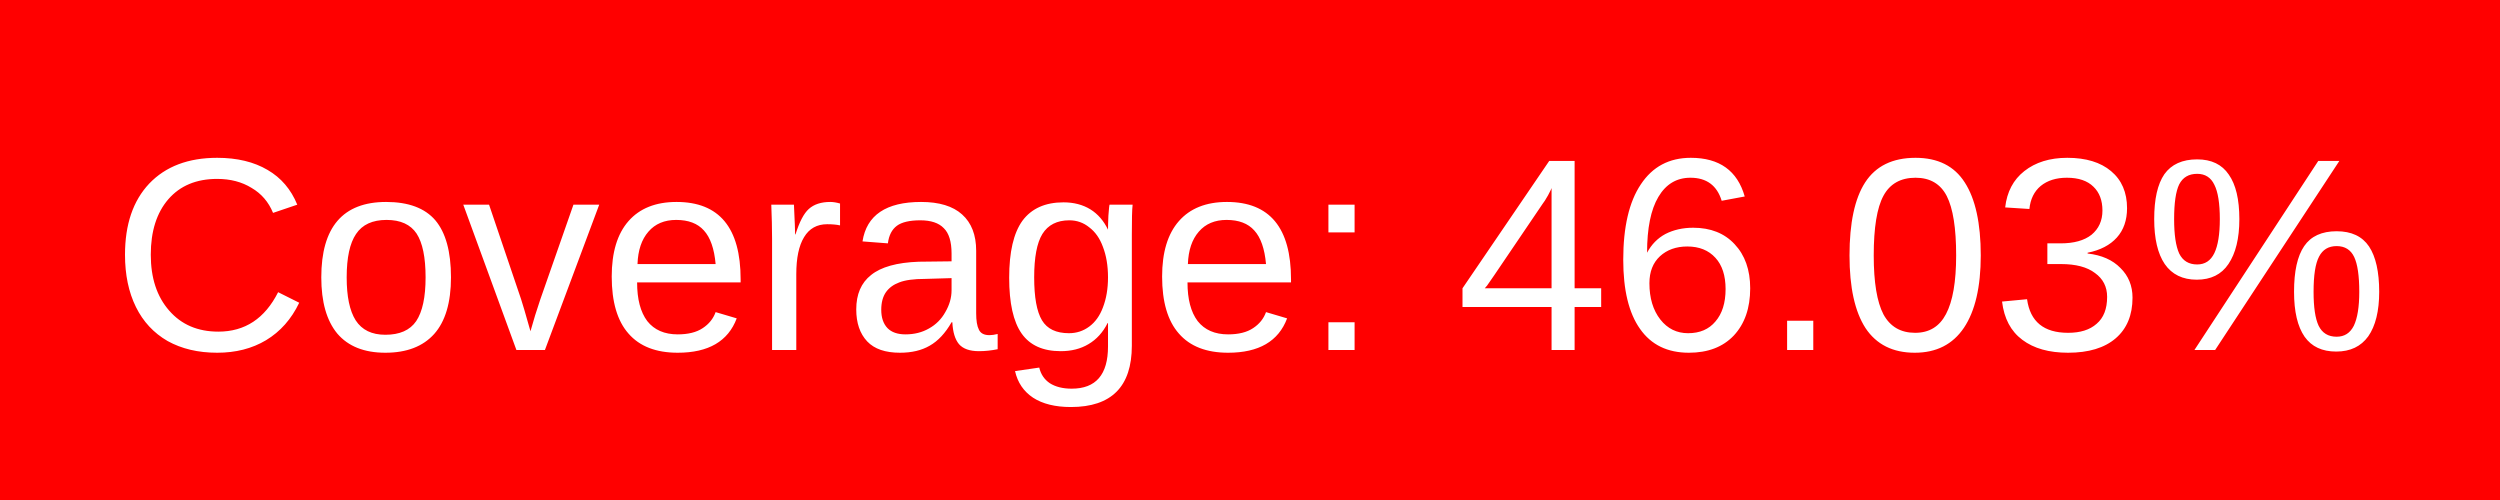
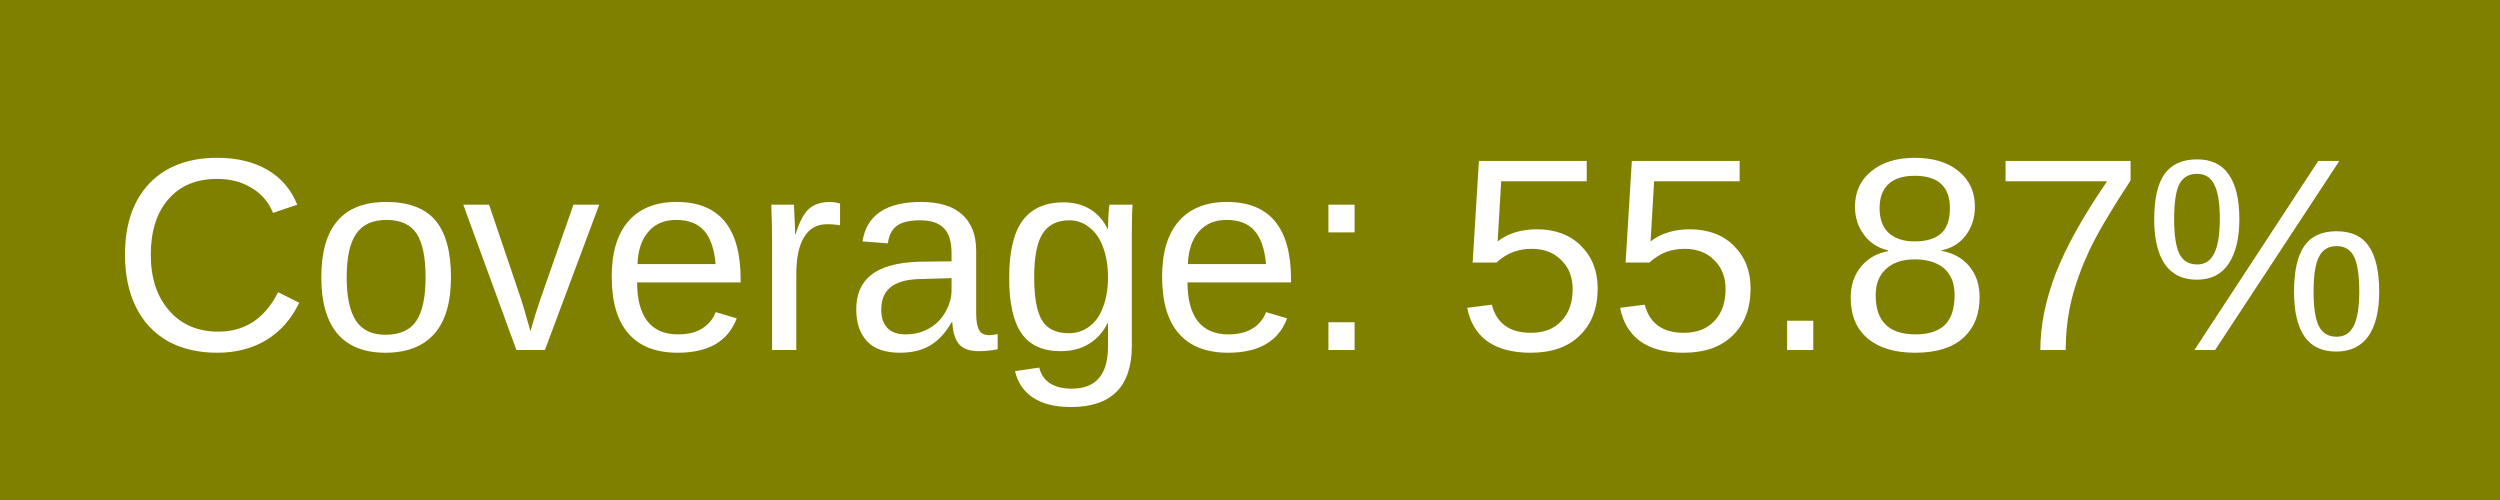
<svg xmlns="http://www.w3.org/2000/svg" width="100" height="20">
-   <rect width="100" height="20" fill="red" />
+   <rect width="100" height="20" fill="olive" />
  <text x="50%" y="14" fill="#fff" font-family="Arial" font-size="11" text-anchor="middle">
-             Coverage: 46.03%
+             Coverage: 55.87%
        </text>
</svg>
